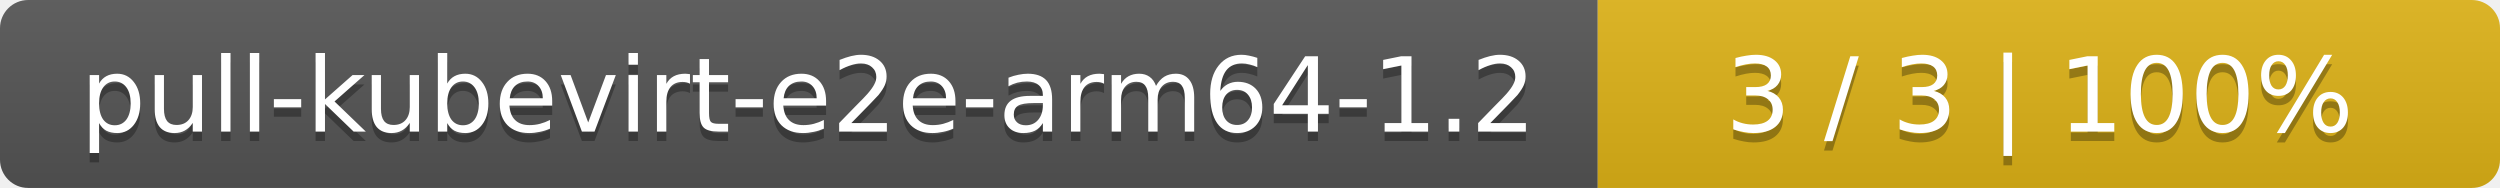
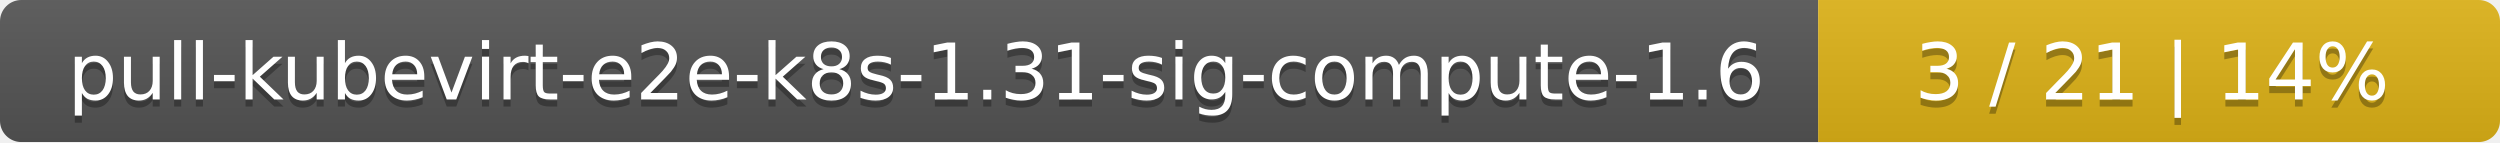
- <svg xmlns="http://www.w3.org/2000/svg" width="266" height="20">
+ <svg xmlns="http://www.w3.org/2000/svg" width="352" height="20">
  <linearGradient id="smooth" x2="0" y2="100%">
    <stop offset="0" stop-color="#bbb" stop-opacity=".1" />
    <stop offset="1" stop-opacity=".1" />
  </linearGradient>
  <mask id="round">
-     <rect width="266" height="20" rx="3" fill="#fff" />
+     <rect width="352" height="20" rx="3" fill="#fff" />
  </mask>
  <g mask="url(#round)">
-     <rect width="170" height="20" fill="#555" />
-     <rect x="170" width="96" height="20" fill="#dfb317" />
-     <rect width="266" height="20" fill="url(#smooth)" />
+     <rect width="256" height="20" fill="#555" />
+     <rect x="256" width="96" height="20" fill="#dfb317" />
+     <rect width="352" height="20" fill="url(#smooth)" />
  </g>
  <g fill="#fff" text-anchor="middle" font-family="DejaVu Sans,Verdana,Geneva,sans-serif" font-size="11">
-     <text x="86" y="15" fill="#010101" fill-opacity=".3">pull-kubevirt-e2e-arm64-1.2</text>
-     <text x="86" y="14">pull-kubevirt-e2e-arm64-1.2</text>
-     <text x="217" y="15" fill="#010101" fill-opacity=".3">3 / 3    |    100%</text>
-     <text x="217" y="14">3 / 3    |    100%</text>
+     <text x="129" y="15" fill="#010101" fill-opacity=".3">pull-kubevirt-e2e-k8s-1.31-sig-compute-1.6</text>
+     <text x="129" y="14">pull-kubevirt-e2e-k8s-1.31-sig-compute-1.6</text>
+     <text x="303" y="15" fill="#010101" fill-opacity=".3">3 / 21    |    14%</text>
+     <text x="303" y="14">3 / 21    |    14%</text>
  </g>
</svg>
